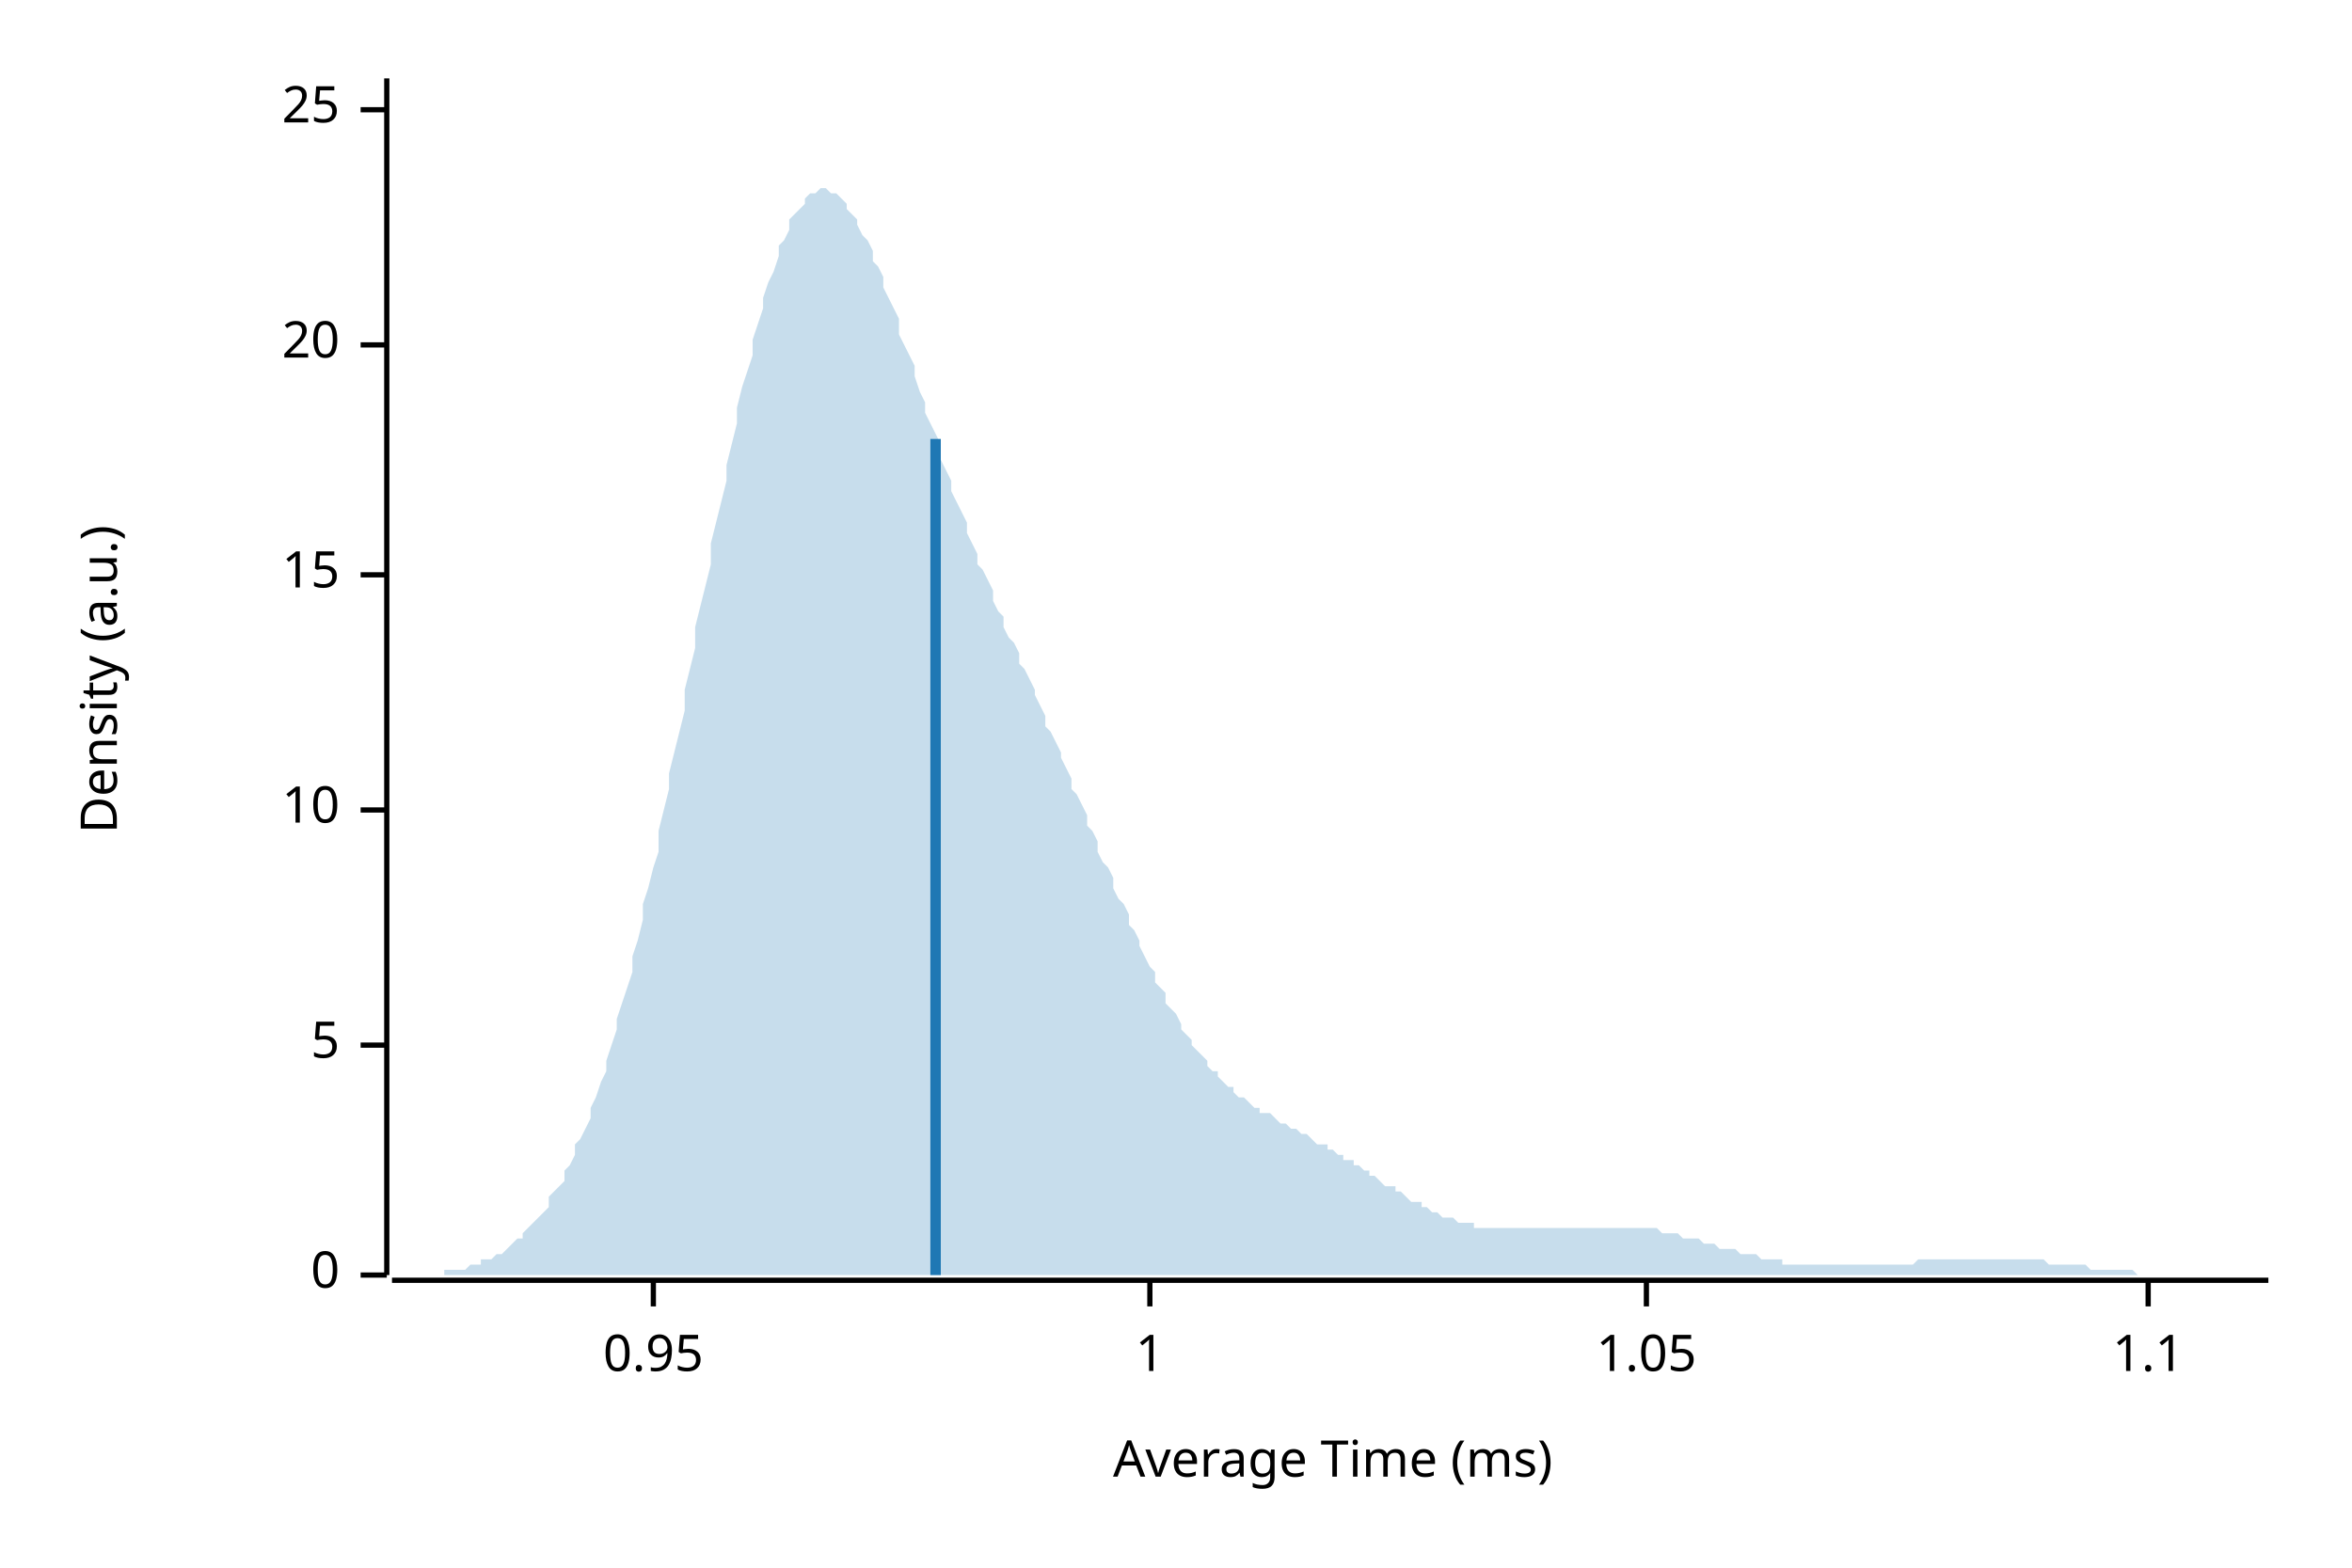
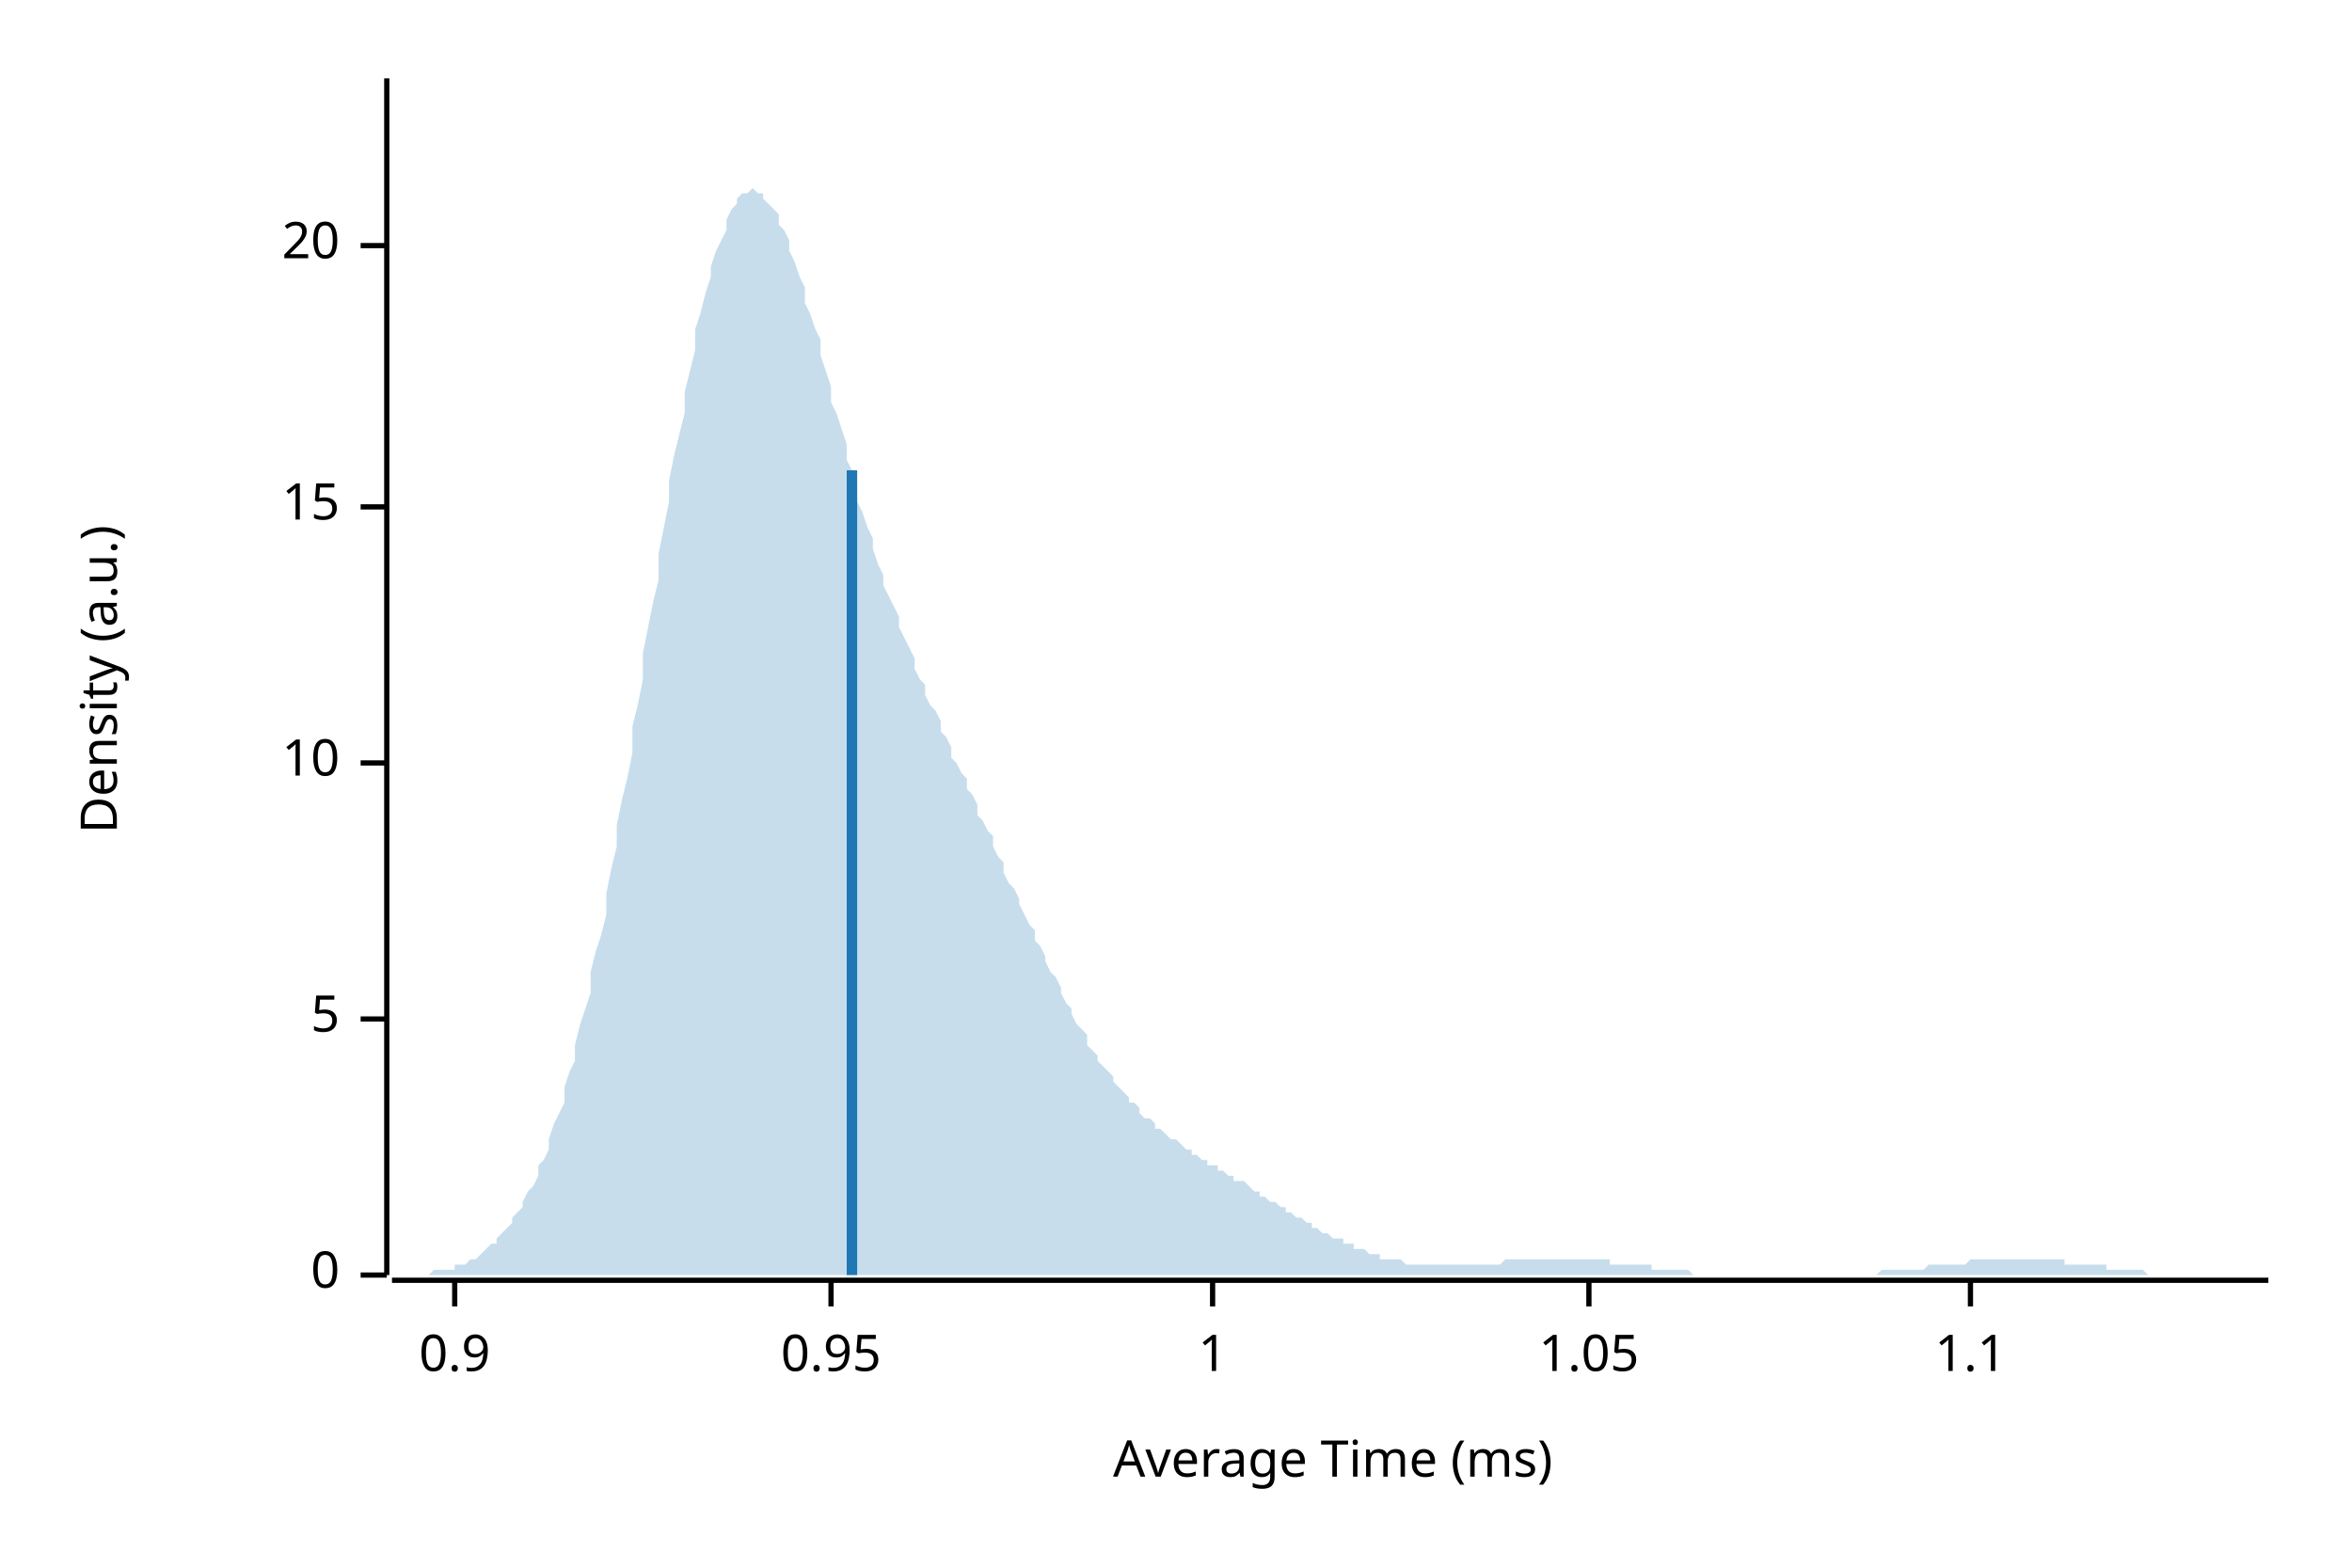
<svg xmlns="http://www.w3.org/2000/svg" width="450" height="300" viewBox="0 0 450 300">
  <text x="15" y="130" dy="0.76em" text-anchor="middle" font-family="sans-serif" font-size="9.677" opacity="1" fill="#000000" transform="rotate(270, 15, 130)">
Density (a.u.)
</text>
  <text x="255" y="285" dy="-0.5ex" text-anchor="middle" font-family="sans-serif" font-size="9.677" opacity="1" fill="#000000">
Average Time (ms)
</text>
  <polyline fill="none" opacity="1" stroke="#000000" stroke-width="1" points="74,15 74,244 " />
  <text x="65" y="244" dy="0.5ex" text-anchor="end" font-family="sans-serif" font-size="9.677" opacity="1" fill="#000000">
0
</text>
  <polyline fill="none" opacity="1" stroke="#000000" stroke-width="1" points="69,244 74,244 " />
-   <text x="65" y="200" dy="0.5ex" text-anchor="end" font-family="sans-serif" font-size="9.677" opacity="1" fill="#000000">
+   <text x="65" y="195" dy="0.5ex" text-anchor="end" font-family="sans-serif" font-size="9.677" opacity="1" fill="#000000">
5
</text>
-   <polyline fill="none" opacity="1" stroke="#000000" stroke-width="1" points="69,200 74,200 " />
-   <text x="65" y="155" dy="0.5ex" text-anchor="end" font-family="sans-serif" font-size="9.677" opacity="1" fill="#000000">
+   <polyline fill="none" opacity="1" stroke="#000000" stroke-width="1" points="69,195 74,195 " />
+   <text x="65" y="146" dy="0.5ex" text-anchor="end" font-family="sans-serif" font-size="9.677" opacity="1" fill="#000000">
10
</text>
-   <polyline fill="none" opacity="1" stroke="#000000" stroke-width="1" points="69,155 74,155 " />
-   <text x="65" y="110" dy="0.5ex" text-anchor="end" font-family="sans-serif" font-size="9.677" opacity="1" fill="#000000">
+   <polyline fill="none" opacity="1" stroke="#000000" stroke-width="1" points="69,146 74,146 " />
+   <text x="65" y="97" dy="0.5ex" text-anchor="end" font-family="sans-serif" font-size="9.677" opacity="1" fill="#000000">
15
</text>
-   <polyline fill="none" opacity="1" stroke="#000000" stroke-width="1" points="69,110 74,110 " />
-   <text x="65" y="66" dy="0.5ex" text-anchor="end" font-family="sans-serif" font-size="9.677" opacity="1" fill="#000000">
+   <polyline fill="none" opacity="1" stroke="#000000" stroke-width="1" points="69,97 74,97 " />
+   <text x="65" y="47" dy="0.5ex" text-anchor="end" font-family="sans-serif" font-size="9.677" opacity="1" fill="#000000">
20
</text>
-   <polyline fill="none" opacity="1" stroke="#000000" stroke-width="1" points="69,66 74,66 " />
-   <text x="65" y="21" dy="0.5ex" text-anchor="end" font-family="sans-serif" font-size="9.677" opacity="1" fill="#000000">
- 25
+   <polyline fill="none" opacity="1" stroke="#000000" stroke-width="1" points="69,47 74,47 " />
+   <polyline fill="none" opacity="1" stroke="#000000" stroke-width="1" points="75,245 434,245 " />
+   <text x="87" y="255" dy="0.76em" text-anchor="middle" font-family="sans-serif" font-size="9.677" opacity="1" fill="#000000">
+ 0.9
</text>
-   <polyline fill="none" opacity="1" stroke="#000000" stroke-width="1" points="69,21 74,21 " />
-   <polyline fill="none" opacity="1" stroke="#000000" stroke-width="1" points="75,245 434,245 " />
-   <text x="125" y="255" dy="0.76em" text-anchor="middle" font-family="sans-serif" font-size="9.677" opacity="1" fill="#000000">
+   <polyline fill="none" opacity="1" stroke="#000000" stroke-width="1" points="87,245 87,250 " />
+   <text x="159" y="255" dy="0.76em" text-anchor="middle" font-family="sans-serif" font-size="9.677" opacity="1" fill="#000000">
0.95
</text>
-   <polyline fill="none" opacity="1" stroke="#000000" stroke-width="1" points="125,245 125,250 " />
-   <text x="220" y="255" dy="0.76em" text-anchor="middle" font-family="sans-serif" font-size="9.677" opacity="1" fill="#000000">
+   <polyline fill="none" opacity="1" stroke="#000000" stroke-width="1" points="159,245 159,250 " />
+   <text x="232" y="255" dy="0.76em" text-anchor="middle" font-family="sans-serif" font-size="9.677" opacity="1" fill="#000000">
1
</text>
-   <polyline fill="none" opacity="1" stroke="#000000" stroke-width="1" points="220,245 220,250 " />
-   <text x="315" y="255" dy="0.76em" text-anchor="middle" font-family="sans-serif" font-size="9.677" opacity="1" fill="#000000">
+   <polyline fill="none" opacity="1" stroke="#000000" stroke-width="1" points="232,245 232,250 " />
+   <text x="304" y="255" dy="0.76em" text-anchor="middle" font-family="sans-serif" font-size="9.677" opacity="1" fill="#000000">
1.05
</text>
-   <polyline fill="none" opacity="1" stroke="#000000" stroke-width="1" points="315,245 315,250 " />
-   <text x="411" y="255" dy="0.76em" text-anchor="middle" font-family="sans-serif" font-size="9.677" opacity="1" fill="#000000">
+   <polyline fill="none" opacity="1" stroke="#000000" stroke-width="1" points="304,245 304,250 " />
+   <text x="377" y="255" dy="0.76em" text-anchor="middle" font-family="sans-serif" font-size="9.677" opacity="1" fill="#000000">
1.1
</text>
-   <polyline fill="none" opacity="1" stroke="#000000" stroke-width="1" points="411,245 411,250 " />
-   <polygon opacity="0.25" fill="#1F78B4" points="75,244 75,244 76,244 77,244 77,244 78,244 79,244 80,244 80,244 81,244 82,244 82,244 83,244 84,244 85,244 85,243 86,243 87,243 87,243 88,243 89,243 90,242 90,242 91,242 92,242 92,241 93,241 94,241 95,240 95,240 96,240 97,239 98,238 98,238 99,237 100,237 100,236 101,235 102,234 103,233 103,233 104,232 105,231 105,229 106,228 107,227 108,226 108,224 109,223 110,221 110,219 111,218 112,216 113,214 113,212 114,210 115,207 116,205 116,203 117,200 118,197 118,195 119,192 120,189 121,186 121,183 122,180 123,176 123,173 124,170 125,166 126,163 126,159 127,155 128,151 128,148 129,144 130,140 131,136 131,132 132,128 133,124 133,120 134,116 135,112 136,108 136,104 137,100 138,96 139,92 139,89 140,85 141,81 141,78 142,74 143,71 144,68 144,65 145,62 146,59 146,57 147,54 148,52 149,49 149,47 150,46 151,44 151,42 152,41 153,40 154,39 154,38 155,37 156,37 157,36 157,36 158,36 159,37 159,37 160,37 161,38 162,39 162,40 163,41 164,42 164,43 165,45 166,46 167,48 167,50 168,51 169,53 169,55 170,57 171,59 172,61 172,64 173,66 174,68 175,70 175,72 176,75 177,77 177,79 178,81 179,83 180,85 180,88 181,90 182,92 182,94 183,96 184,98 185,100 185,102 186,104 187,106 187,108 188,109 189,111 190,113 190,115 191,117 192,118 192,120 193,122 194,123 195,125 195,127 196,128 197,130 198,132 198,133 199,135 200,137 200,139 201,140 202,142 203,144 203,145 204,147 205,149 205,151 206,152 207,154 208,156 208,158 209,159 210,161 210,163 211,165 212,166 213,168 213,170 214,172 215,173 216,175 216,177 217,178 218,180 218,181 219,183 220,185 221,186 221,188 222,189 223,190 223,192 224,193 225,194 226,196 226,197 227,198 228,199 228,200 229,201 230,202 231,203 231,204 232,205 233,205 233,206 234,207 235,208 236,208 236,209 237,210 238,210 239,211 239,211 240,212 241,212 241,213 242,213 243,213 244,214 244,214 245,215 246,215 246,215 247,216 248,216 249,217 249,217 250,217 251,218 251,218 252,219 253,219 254,219 254,220 255,220 256,221 257,221 257,222 258,222 259,222 259,223 260,223 261,224 262,224 262,225 263,225 264,226 264,226 265,227 266,227 267,227 267,228 268,228 269,229 269,229 270,230 271,230 272,230 272,231 273,231 274,232 275,232 275,232 276,233 277,233 277,233 278,233 279,234 280,234 280,234 281,234 282,234 282,235 283,235 284,235 285,235 285,235 286,235 287,235 287,235 288,235 289,235 290,235 290,235 291,235 292,235 292,235 293,235 294,235 295,235 295,235 296,235 297,235 298,235 298,235 299,235 300,235 300,235 301,235 302,235 303,235 303,235 304,235 305,235 305,235 306,235 307,235 308,235 308,235 309,235 310,235 310,235 311,235 312,235 313,235 313,235 314,235 315,235 316,235 316,235 317,235 318,236 318,236 319,236 320,236 321,236 321,236 322,237 323,237 323,237 324,237 325,237 326,238 326,238 327,238 328,238 328,238 329,239 330,239 331,239 331,239 332,239 333,240 333,240 334,240 335,240 336,240 336,240 337,241 338,241 339,241 339,241 340,241 341,241 341,242 342,242 343,242 344,242 344,242 345,242 346,242 346,242 347,242 348,242 349,242 349,242 350,242 351,242 351,242 352,242 353,242 354,242 354,242 355,242 356,242 357,242 357,242 358,242 359,242 359,242 360,242 361,242 362,242 362,242 363,242 364,242 364,242 365,242 366,242 367,241 367,241 368,241 369,241 369,241 370,241 371,241 372,241 372,241 373,241 374,241 375,241 375,241 376,241 377,241 377,241 378,241 379,241 380,241 380,241 381,241 382,241 382,241 383,241 384,241 385,241 385,241 386,241 387,241 387,241 388,241 389,241 390,241 390,241 391,241 392,242 392,242 393,242 394,242 395,242 395,242 396,242 397,242 398,242 398,242 399,242 400,243 400,243 401,243 402,243 403,243 403,243 404,243 405,243 405,243 406,243 407,243 408,243 408,243 409,244 410,244 410,244 411,244 412,244 413,244 413,244 414,244 415,244 416,244 416,244 417,244 418,244 418,244 419,244 420,244 421,244 421,244 422,244 423,244 423,244 424,244 425,244 426,244 426,244 427,244 428,244 428,244 429,244 430,244 431,244 431,244 432,244 433,244 434,244 434,244 75,244 " />
-   <polyline fill="none" opacity="1" stroke="#1F78B4" stroke-width="2" points="179,244 179,84 " />
+   <polyline fill="none" opacity="1" stroke="#000000" stroke-width="1" points="377,245 377,250 " />
+   <polygon opacity="0.25" fill="#1F78B4" points="75,244 75,244 76,244 77,244 77,244 78,244 79,244 80,244 80,244 81,244 82,244 82,244 83,243 84,243 85,243 85,243 86,243 87,243 87,242 88,242 89,242 90,241 90,241 91,241 92,240 92,240 93,239 94,238 95,238 95,237 96,236 97,235 98,234 98,233 99,232 100,231 100,230 101,228 102,227 103,225 103,223 104,222 105,220 105,218 106,215 107,213 108,211 108,208 109,205 110,203 110,200 111,196 112,193 113,190 113,186 114,182 115,179 116,175 116,171 117,166 118,162 118,158 119,153 120,149 121,144 121,139 122,135 123,130 123,125 124,120 125,115 126,111 126,106 127,101 128,96 128,92 129,87 130,83 131,79 131,75 132,71 133,67 133,63 134,60 135,56 136,53 136,51 137,48 138,46 139,44 139,42 140,40 141,39 141,38 142,37 143,37 144,36 144,36 145,37 146,37 146,38 147,39 148,40 149,41 149,43 150,44 151,46 151,48 152,50 153,53 154,55 154,58 155,60 156,63 157,65 157,68 158,71 159,74 159,77 160,79 161,82 162,85 162,88 163,90 164,93 164,96 165,98 166,101 167,103 167,105 168,108 169,110 169,112 170,114 171,116 172,118 172,120 173,122 174,124 175,126 175,128 176,130 177,131 177,133 178,135 179,136 180,138 180,140 181,141 182,143 182,145 183,146 184,148 185,149 185,151 186,152 187,154 187,156 188,157 189,159 190,160 190,162 191,164 192,165 192,167 193,169 194,170 195,172 195,173 196,175 197,177 198,178 198,180 199,181 200,183 200,184 201,186 202,187 203,189 203,190 204,192 205,193 205,194 206,196 207,197 208,198 208,200 209,201 210,202 210,203 211,204 212,205 213,206 213,207 214,208 215,209 216,210 216,211 217,211 218,212 218,213 219,214 220,214 221,215 221,216 222,216 223,217 223,217 224,218 225,218 226,219 226,219 227,220 228,220 228,221 229,221 230,222 231,222 231,223 232,223 233,223 233,224 234,224 235,225 236,225 236,226 237,226 238,226 239,227 239,227 240,228 241,228 241,229 242,229 243,230 244,230 244,230 245,231 246,231 246,232 247,232 248,233 249,233 249,233 250,234 251,234 251,235 252,235 253,236 254,236 254,236 255,237 256,237 257,237 257,238 258,238 259,238 259,239 260,239 261,239 262,240 262,240 263,240 264,240 264,241 265,241 266,241 267,241 267,241 268,241 269,242 269,242 270,242 271,242 272,242 272,242 273,242 274,242 275,242 275,242 276,242 277,242 277,242 278,242 279,242 280,242 280,242 281,242 282,242 282,242 283,242 284,242 285,242 285,242 286,242 287,242 287,242 288,241 289,241 290,241 290,241 291,241 292,241 292,241 293,241 294,241 295,241 295,241 296,241 297,241 298,241 298,241 299,241 300,241 300,241 301,241 302,241 303,241 303,241 304,241 305,241 305,241 306,241 307,241 308,241 308,242 309,242 310,242 310,242 311,242 312,242 313,242 313,242 314,242 315,242 316,242 316,243 317,243 318,243 318,243 319,243 320,243 321,243 321,243 322,243 323,243 323,243 324,244 325,244 326,244 326,244 327,244 328,244 328,244 329,244 330,244 331,244 331,244 332,244 333,244 333,244 334,244 335,244 336,244 336,244 337,244 338,244 339,244 339,244 340,244 341,244 341,244 342,244 343,244 344,244 344,244 345,244 346,244 346,244 347,244 348,244 349,244 349,244 350,244 351,244 351,244 352,244 353,244 354,244 354,244 355,244 356,244 357,244 357,244 358,244 359,244 359,244 360,243 361,243 362,243 362,243 363,243 364,243 364,243 365,243 366,243 367,243 367,243 368,243 369,242 369,242 370,242 371,242 372,242 372,242 373,242 374,242 375,242 375,242 376,242 377,241 377,241 378,241 379,241 380,241 380,241 381,241 382,241 382,241 383,241 384,241 385,241 385,241 386,241 387,241 387,241 388,241 389,241 390,241 390,241 391,241 392,241 392,241 393,241 394,241 395,241 395,242 396,242 397,242 398,242 398,242 399,242 400,242 400,242 401,242 402,242 403,242 403,243 404,243 405,243 405,243 406,243 407,243 408,243 408,243 409,243 410,243 410,243 411,244 412,244 413,244 413,244 414,244 415,244 416,244 416,244 417,244 418,244 418,244 419,244 420,244 421,244 421,244 422,244 423,244 423,244 424,244 425,244 426,244 426,244 427,244 428,244 428,244 429,244 430,244 431,244 431,244 432,244 433,244 434,244 434,244 75,244 " />
+   <polyline fill="none" opacity="1" stroke="#1F78B4" stroke-width="2" points="163,244 163,90 " />
</svg>
